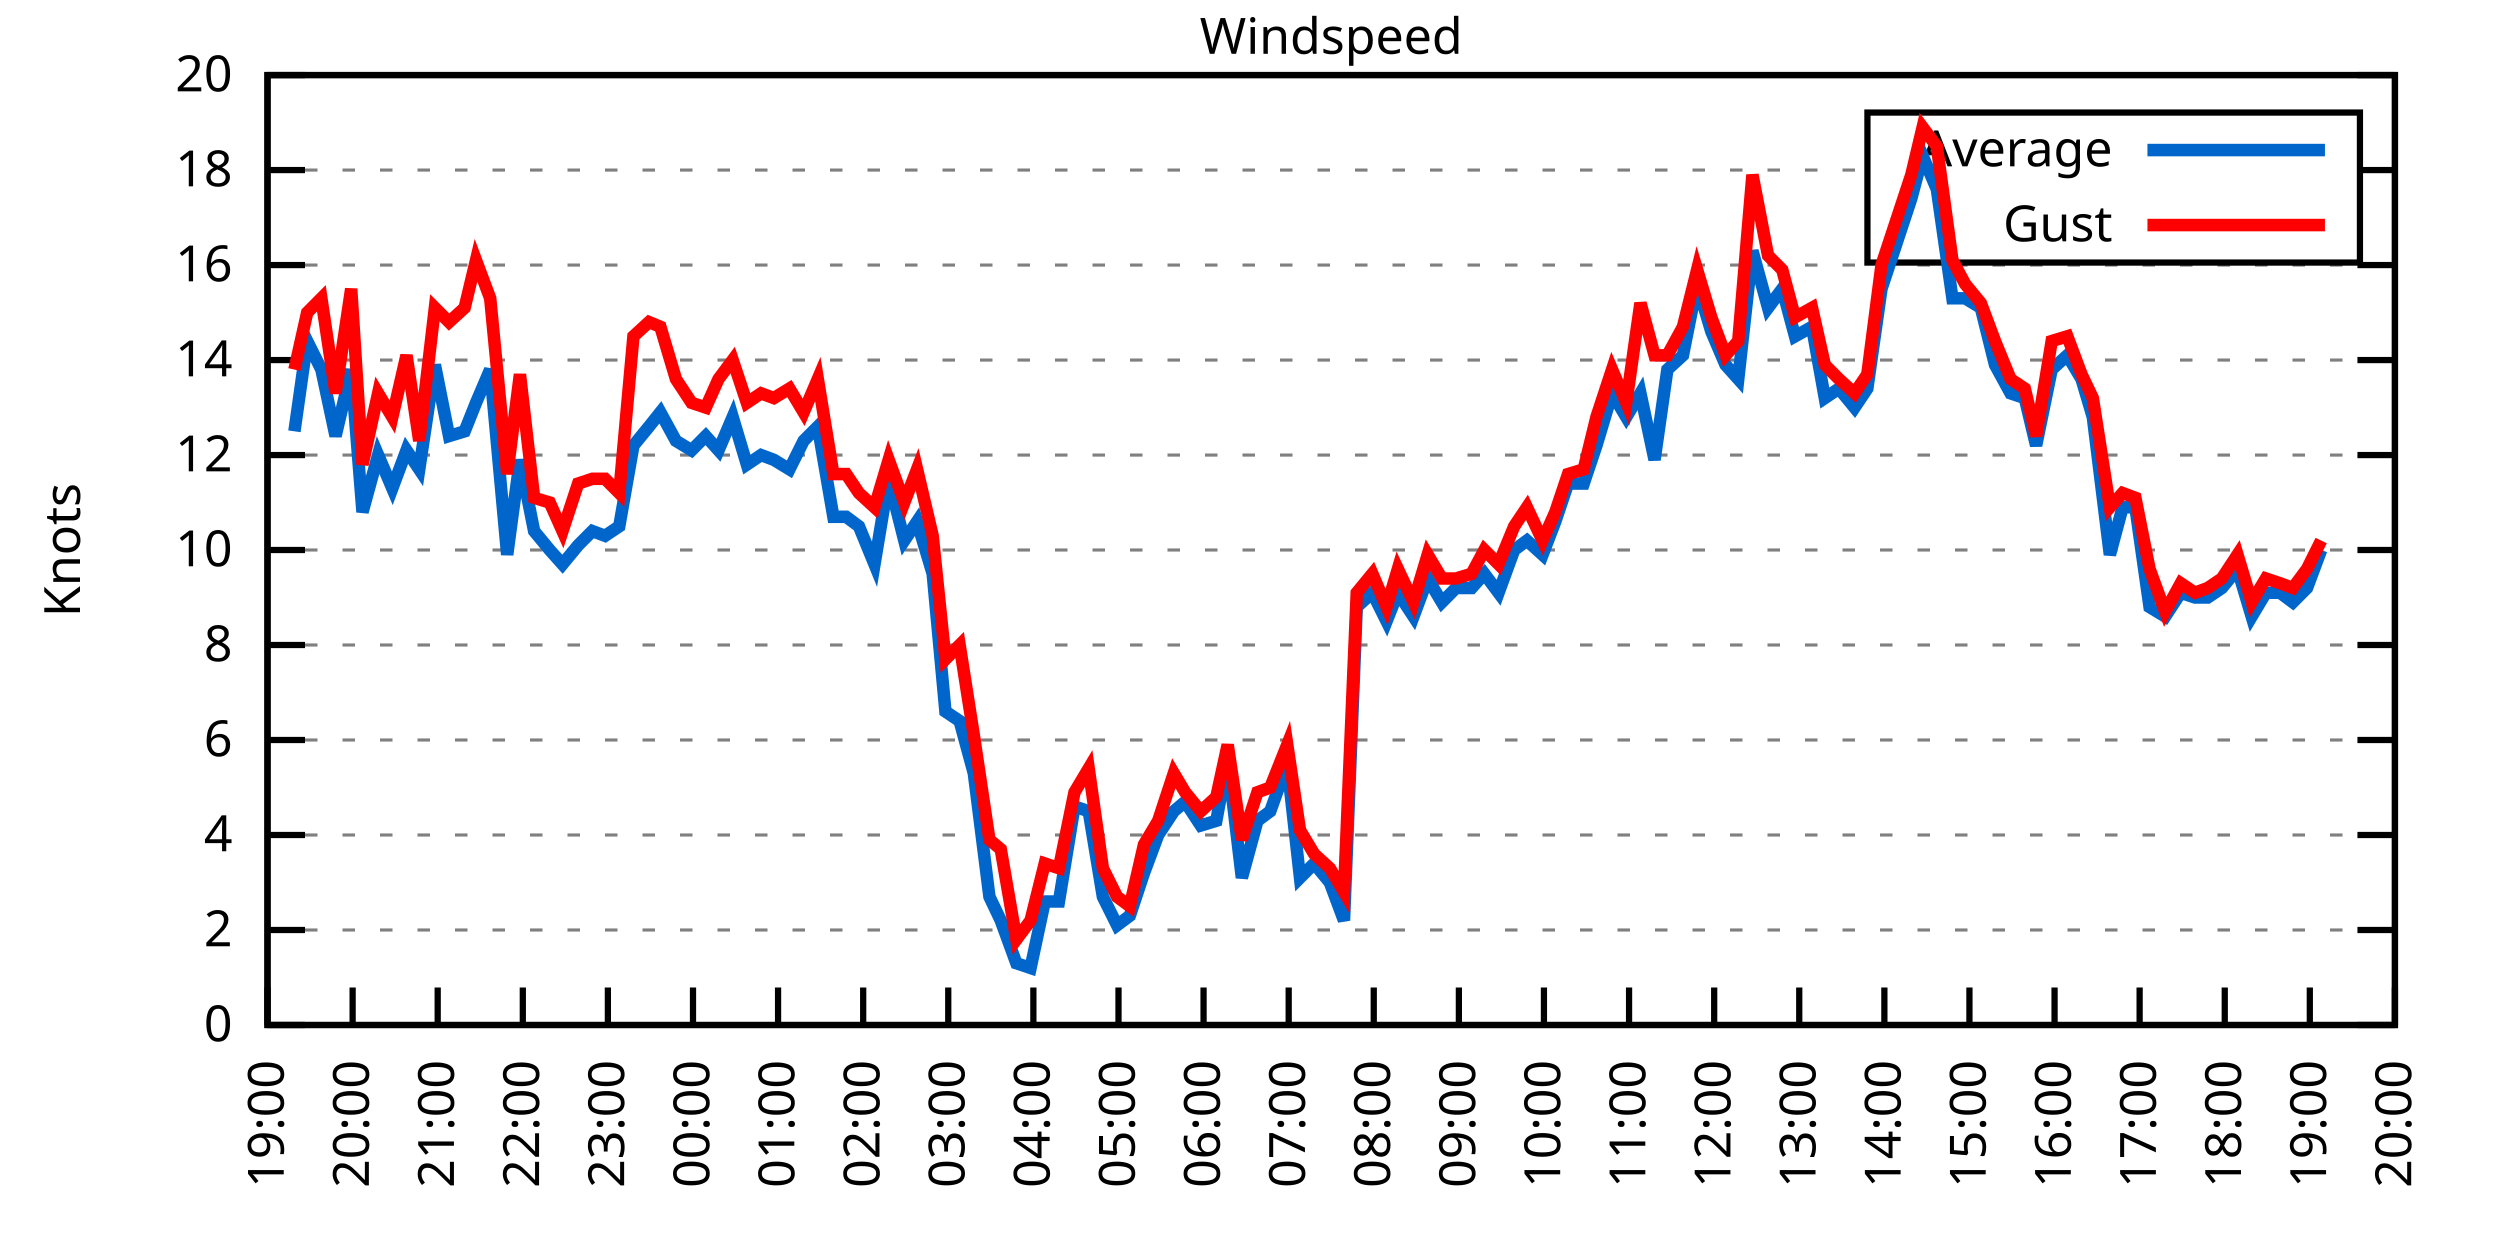
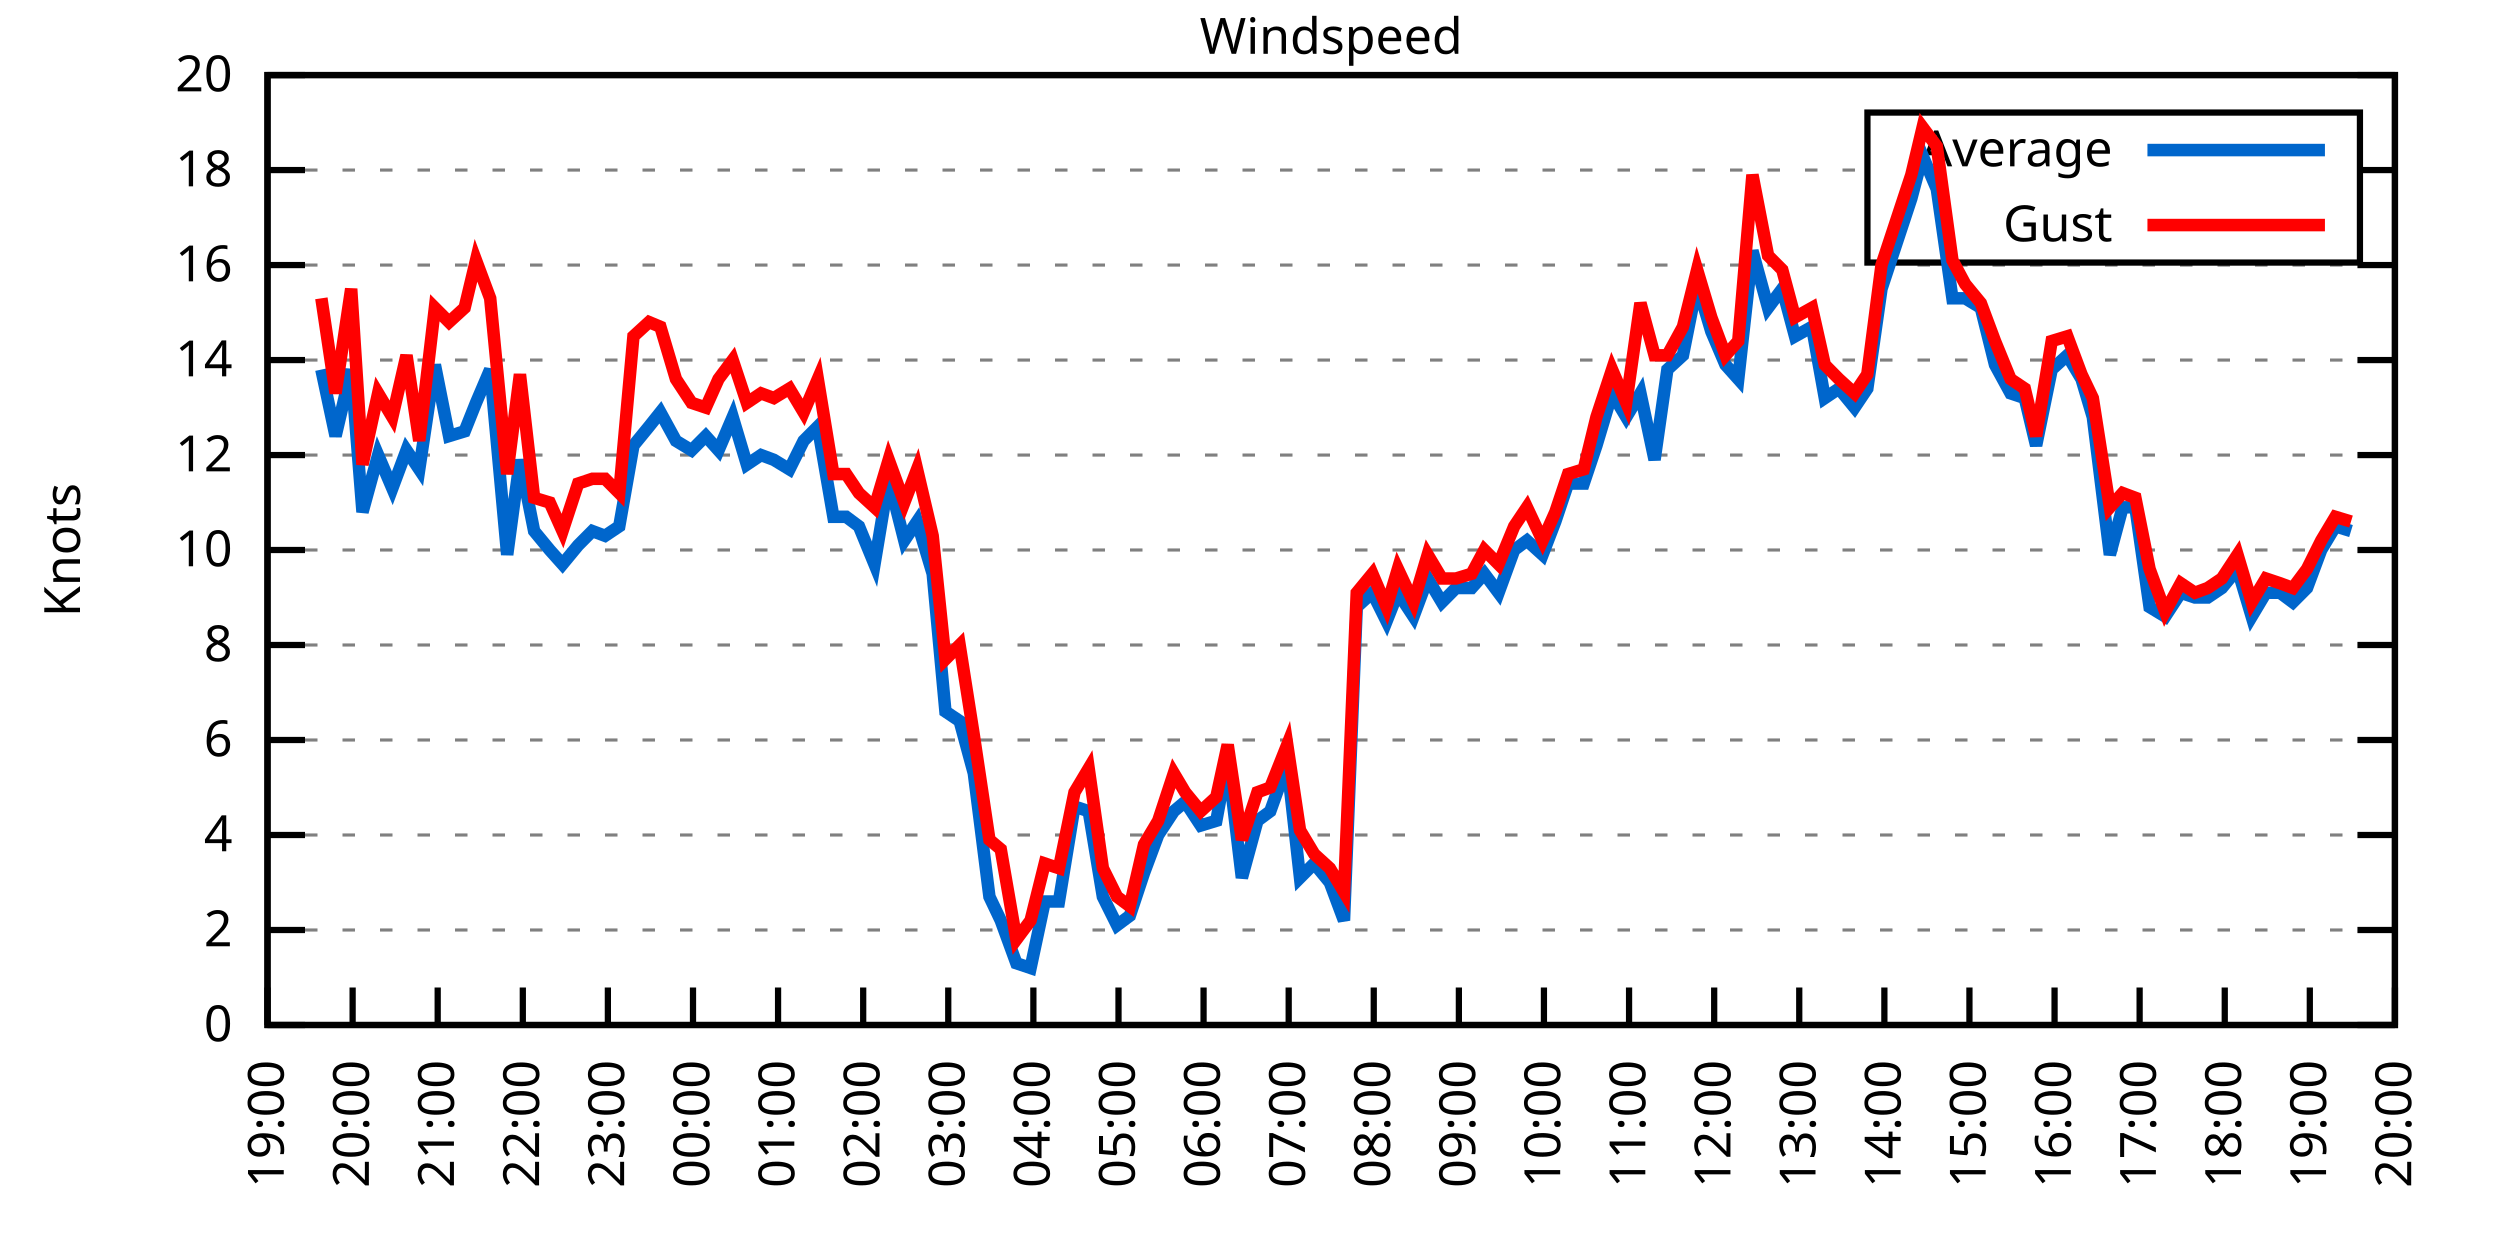
<svg xmlns="http://www.w3.org/2000/svg" xmlns:xlink="http://www.w3.org/1999/xlink" width="400" height="200" viewBox="0 0 400 200">
  <g id="gnuplot_canvas">
    <rect x="0" y="0" width="400" height="200" fill="none" />
    <defs>
      <circle id="gpDot" r="0.5" stroke-width="0.5" stroke="currentColor" />
      <path id="gpPt0" stroke-width="0.333" stroke="currentColor" d="M-1,0 h2 M0,-1 v2" />
      <path id="gpPt1" stroke-width="0.333" stroke="currentColor" d="M-1,-1 L1,1 M1,-1 L-1,1" />
      <path id="gpPt2" stroke-width="0.333" stroke="currentColor" d="M-1,0 L1,0 M0,-1 L0,1 M-1,-1 L1,1 M-1,1 L1,-1" />
      <rect id="gpPt3" stroke-width="0.333" stroke="currentColor" x="-1" y="-1" width="2" height="2" />
      <rect id="gpPt4" stroke-width="0.333" stroke="currentColor" fill="currentColor" x="-1" y="-1" width="2" height="2" />
      <circle id="gpPt5" stroke-width="0.333" stroke="currentColor" cx="0" cy="0" r="1" />
      <use xlink:href="#gpPt5" id="gpPt6" fill="currentColor" stroke="none" />
      <path id="gpPt7" stroke-width="0.333" stroke="currentColor" d="M0,-1.33 L-1.33,0.67 L1.33,0.67 z" />
      <use xlink:href="#gpPt7" id="gpPt8" fill="currentColor" stroke="none" />
      <use xlink:href="#gpPt7" id="gpPt9" stroke="currentColor" transform="rotate(180)" />
      <use xlink:href="#gpPt9" id="gpPt10" fill="currentColor" stroke="none" />
      <use xlink:href="#gpPt3" id="gpPt11" stroke="currentColor" transform="rotate(45)" />
      <use xlink:href="#gpPt11" id="gpPt12" fill="currentColor" stroke="none" />
      <path id="gpPt13" stroke-width="0.333" stroke="currentColor" d="M0,1.330 L1.265,0.411 L0.782,-1.067 L-0.782,-1.076 L-1.265,0.411 z" />
      <use xlink:href="#gpPt13" id="gpPt14" fill="currentColor" stroke="none" />
      <filter id="textbox" filterUnits="objectBoundingBox" x="0" y="0" height="1" width="1">
        <feFlood flood-color="white" flood-opacity="1" result="bgnd" />
        <feComposite in="SourceGraphic" in2="bgnd" operator="atop" />
      </filter>
      <filter id="greybox" filterUnits="objectBoundingBox" x="0" y="0" height="1" width="1">
        <feFlood flood-color="lightgrey" flood-opacity="1" result="grey" />
        <feComposite in="SourceGraphic" in2="grey" operator="atop" />
      </filter>
    </defs>
    <g fill="none" color="white" stroke="currentColor" stroke-width="1.00" stroke-linecap="butt" stroke-linejoin="miter">
</g>
    <g fill="none" color="black" stroke="currentColor" stroke-width="1.00" stroke-linecap="butt" stroke-linejoin="miter">
      <g stroke="none" shape-rendering="crispEdges">
        <polygon fill="rgb(255, 255, 255)" points="42.80,164.00 383.18,164.00 383.18,12.02 42.80,12.02 " />
      </g>
    </g>
    <g fill="none" color="black" stroke="currentColor" stroke-width="1.00" stroke-linecap="butt" stroke-linejoin="miter">
</g>
    <g fill="none" color="black" stroke="black" stroke-width="0.50" stroke-linecap="butt" stroke-linejoin="miter">
</g>
    <g fill="none" color="gray" stroke="currentColor" stroke-width="0.50" stroke-linecap="butt" stroke-linejoin="miter">
      <path stroke="gray" stroke-dasharray="2,4" class="gridline" d="M42.80,164.00 L383.19,164.00  " />
    </g>
    <g fill="none" color="gray" stroke="gray" stroke-width="1.00" stroke-linecap="butt" stroke-linejoin="miter">
</g>
    <g fill="none" color="black" stroke="currentColor" stroke-width="1.00" stroke-linecap="butt" stroke-linejoin="miter">
      <path stroke="black" d="M42.80,164.00 L48.80,164.00 M383.19,164.00 L377.19,164.00  " />
      <g transform="translate(37.20,166.60)" stroke="none" fill="black" font-family="Sans" font-size="8.00" text-anchor="end">
        <text>
          <tspan font-family="Sans"> 0</tspan>
        </text>
      </g>
    </g>
    <g fill="none" color="black" stroke="currentColor" stroke-width="1.00" stroke-linecap="butt" stroke-linejoin="miter">
</g>
    <g fill="none" color="black" stroke="black" stroke-width="0.50" stroke-linecap="butt" stroke-linejoin="miter">
</g>
    <g fill="none" color="gray" stroke="currentColor" stroke-width="0.50" stroke-linecap="butt" stroke-linejoin="miter">
      <path stroke="gray" stroke-dasharray="2,4" class="gridline" d="M42.80,148.80 L383.19,148.80  " />
    </g>
    <g fill="none" color="gray" stroke="gray" stroke-width="1.00" stroke-linecap="butt" stroke-linejoin="miter">
</g>
    <g fill="none" color="black" stroke="currentColor" stroke-width="1.00" stroke-linecap="butt" stroke-linejoin="miter">
      <path stroke="black" d="M42.80,148.80 L48.80,148.80 M383.19,148.80 L377.19,148.80  " />
      <g transform="translate(37.20,151.40)" stroke="none" fill="black" font-family="Sans" font-size="8.00" text-anchor="end">
        <text>
          <tspan font-family="Sans"> 2</tspan>
        </text>
      </g>
    </g>
    <g fill="none" color="black" stroke="currentColor" stroke-width="1.00" stroke-linecap="butt" stroke-linejoin="miter">
</g>
    <g fill="none" color="black" stroke="black" stroke-width="0.50" stroke-linecap="butt" stroke-linejoin="miter">
</g>
    <g fill="none" color="gray" stroke="currentColor" stroke-width="0.50" stroke-linecap="butt" stroke-linejoin="miter">
      <path stroke="gray" stroke-dasharray="2,4" class="gridline" d="M42.80,133.60 L383.19,133.60  " />
    </g>
    <g fill="none" color="gray" stroke="gray" stroke-width="1.00" stroke-linecap="butt" stroke-linejoin="miter">
</g>
    <g fill="none" color="black" stroke="currentColor" stroke-width="1.00" stroke-linecap="butt" stroke-linejoin="miter">
      <path stroke="black" d="M42.80,133.60 L48.80,133.60 M383.19,133.60 L377.19,133.60  " />
      <g transform="translate(37.20,136.20)" stroke="none" fill="black" font-family="Sans" font-size="8.00" text-anchor="end">
        <text>
          <tspan font-family="Sans"> 4</tspan>
        </text>
      </g>
    </g>
    <g fill="none" color="black" stroke="currentColor" stroke-width="1.00" stroke-linecap="butt" stroke-linejoin="miter">
</g>
    <g fill="none" color="black" stroke="black" stroke-width="0.50" stroke-linecap="butt" stroke-linejoin="miter">
</g>
    <g fill="none" color="gray" stroke="currentColor" stroke-width="0.50" stroke-linecap="butt" stroke-linejoin="miter">
      <path stroke="gray" stroke-dasharray="2,4" class="gridline" d="M42.80,118.40 L383.19,118.40  " />
    </g>
    <g fill="none" color="gray" stroke="gray" stroke-width="1.00" stroke-linecap="butt" stroke-linejoin="miter">
</g>
    <g fill="none" color="black" stroke="currentColor" stroke-width="1.00" stroke-linecap="butt" stroke-linejoin="miter">
      <path stroke="black" d="M42.80,118.40 L48.80,118.40 M383.19,118.40 L377.19,118.40  " />
      <g transform="translate(37.20,121.00)" stroke="none" fill="black" font-family="Sans" font-size="8.00" text-anchor="end">
        <text>
          <tspan font-family="Sans"> 6</tspan>
        </text>
      </g>
    </g>
    <g fill="none" color="black" stroke="currentColor" stroke-width="1.00" stroke-linecap="butt" stroke-linejoin="miter">
</g>
    <g fill="none" color="black" stroke="black" stroke-width="0.50" stroke-linecap="butt" stroke-linejoin="miter">
</g>
    <g fill="none" color="gray" stroke="currentColor" stroke-width="0.50" stroke-linecap="butt" stroke-linejoin="miter">
      <path stroke="gray" stroke-dasharray="2,4" class="gridline" d="M42.80,103.20 L383.19,103.20  " />
    </g>
    <g fill="none" color="gray" stroke="gray" stroke-width="1.00" stroke-linecap="butt" stroke-linejoin="miter">
</g>
    <g fill="none" color="black" stroke="currentColor" stroke-width="1.00" stroke-linecap="butt" stroke-linejoin="miter">
      <path stroke="black" d="M42.80,103.20 L48.80,103.20 M383.19,103.20 L377.19,103.20  " />
      <g transform="translate(37.20,105.80)" stroke="none" fill="black" font-family="Sans" font-size="8.00" text-anchor="end">
        <text>
          <tspan font-family="Sans"> 8</tspan>
        </text>
      </g>
    </g>
    <g fill="none" color="black" stroke="currentColor" stroke-width="1.00" stroke-linecap="butt" stroke-linejoin="miter">
</g>
    <g fill="none" color="black" stroke="black" stroke-width="0.50" stroke-linecap="butt" stroke-linejoin="miter">
</g>
    <g fill="none" color="gray" stroke="currentColor" stroke-width="0.50" stroke-linecap="butt" stroke-linejoin="miter">
      <path stroke="gray" stroke-dasharray="2,4" class="gridline" d="M42.80,88.00 L383.19,88.00  " />
    </g>
    <g fill="none" color="gray" stroke="gray" stroke-width="1.00" stroke-linecap="butt" stroke-linejoin="miter">
</g>
    <g fill="none" color="black" stroke="currentColor" stroke-width="1.00" stroke-linecap="butt" stroke-linejoin="miter">
      <path stroke="black" d="M42.80,88.00 L48.80,88.00 M383.19,88.00 L377.19,88.00  " />
      <g transform="translate(37.20,90.60)" stroke="none" fill="black" font-family="Sans" font-size="8.00" text-anchor="end">
        <text>
          <tspan font-family="Sans"> 10</tspan>
        </text>
      </g>
    </g>
    <g fill="none" color="black" stroke="currentColor" stroke-width="1.00" stroke-linecap="butt" stroke-linejoin="miter">
</g>
    <g fill="none" color="black" stroke="black" stroke-width="0.50" stroke-linecap="butt" stroke-linejoin="miter">
</g>
    <g fill="none" color="gray" stroke="currentColor" stroke-width="0.50" stroke-linecap="butt" stroke-linejoin="miter">
      <path stroke="gray" stroke-dasharray="2,4" class="gridline" d="M42.80,72.81 L383.19,72.81  " />
    </g>
    <g fill="none" color="gray" stroke="gray" stroke-width="1.00" stroke-linecap="butt" stroke-linejoin="miter">
</g>
    <g fill="none" color="black" stroke="currentColor" stroke-width="1.00" stroke-linecap="butt" stroke-linejoin="miter">
      <path stroke="black" d="M42.80,72.81 L48.80,72.81 M383.19,72.81 L377.19,72.81  " />
      <g transform="translate(37.20,75.41)" stroke="none" fill="black" font-family="Sans" font-size="8.00" text-anchor="end">
        <text>
          <tspan font-family="Sans"> 12</tspan>
        </text>
      </g>
    </g>
    <g fill="none" color="black" stroke="currentColor" stroke-width="1.00" stroke-linecap="butt" stroke-linejoin="miter">
</g>
    <g fill="none" color="black" stroke="black" stroke-width="0.50" stroke-linecap="butt" stroke-linejoin="miter">
</g>
    <g fill="none" color="gray" stroke="currentColor" stroke-width="0.50" stroke-linecap="butt" stroke-linejoin="miter">
      <path stroke="gray" stroke-dasharray="2,4" class="gridline" d="M42.80,57.61 L383.19,57.61  " />
    </g>
    <g fill="none" color="gray" stroke="gray" stroke-width="1.00" stroke-linecap="butt" stroke-linejoin="miter">
</g>
    <g fill="none" color="black" stroke="currentColor" stroke-width="1.00" stroke-linecap="butt" stroke-linejoin="miter">
      <path stroke="black" d="M42.80,57.61 L48.80,57.61 M383.19,57.61 L377.19,57.61  " />
      <g transform="translate(37.20,60.21)" stroke="none" fill="black" font-family="Sans" font-size="8.00" text-anchor="end">
        <text>
          <tspan font-family="Sans"> 14</tspan>
        </text>
      </g>
    </g>
    <g fill="none" color="black" stroke="currentColor" stroke-width="1.00" stroke-linecap="butt" stroke-linejoin="miter">
</g>
    <g fill="none" color="black" stroke="black" stroke-width="0.50" stroke-linecap="butt" stroke-linejoin="miter">
</g>
    <g fill="none" color="gray" stroke="currentColor" stroke-width="0.50" stroke-linecap="butt" stroke-linejoin="miter">
      <path stroke="gray" stroke-dasharray="2,4" class="gridline" d="M42.80,42.41 L383.19,42.41  " />
    </g>
    <g fill="none" color="gray" stroke="gray" stroke-width="1.00" stroke-linecap="butt" stroke-linejoin="miter">
</g>
    <g fill="none" color="black" stroke="currentColor" stroke-width="1.00" stroke-linecap="butt" stroke-linejoin="miter">
      <path stroke="black" d="M42.80,42.41 L48.80,42.41 M383.19,42.41 L377.19,42.41  " />
      <g transform="translate(37.20,45.01)" stroke="none" fill="black" font-family="Sans" font-size="8.00" text-anchor="end">
        <text>
          <tspan font-family="Sans"> 16</tspan>
        </text>
      </g>
    </g>
    <g fill="none" color="black" stroke="currentColor" stroke-width="1.00" stroke-linecap="butt" stroke-linejoin="miter">
</g>
    <g fill="none" color="black" stroke="black" stroke-width="0.50" stroke-linecap="butt" stroke-linejoin="miter">
</g>
    <g fill="none" color="gray" stroke="currentColor" stroke-width="0.50" stroke-linecap="butt" stroke-linejoin="miter">
      <path stroke="gray" stroke-dasharray="2,4" class="gridline" d="M42.80,27.21 L298.79,27.21 M377.59,27.21 L383.19,27.21  " />
    </g>
    <g fill="none" color="gray" stroke="gray" stroke-width="1.00" stroke-linecap="butt" stroke-linejoin="miter">
</g>
    <g fill="none" color="black" stroke="currentColor" stroke-width="1.00" stroke-linecap="butt" stroke-linejoin="miter">
      <path stroke="black" d="M42.80,27.21 L48.80,27.21 M383.19,27.21 L377.19,27.21  " />
      <g transform="translate(37.20,29.81)" stroke="none" fill="black" font-family="Sans" font-size="8.00" text-anchor="end">
        <text>
          <tspan font-family="Sans"> 18</tspan>
        </text>
      </g>
    </g>
    <g fill="none" color="black" stroke="currentColor" stroke-width="1.00" stroke-linecap="butt" stroke-linejoin="miter">
</g>
    <g fill="none" color="black" stroke="black" stroke-width="0.50" stroke-linecap="butt" stroke-linejoin="miter">
</g>
    <g fill="none" color="gray" stroke="currentColor" stroke-width="0.50" stroke-linecap="butt" stroke-linejoin="miter">
      <path stroke="gray" stroke-dasharray="2,4" class="gridline" d="M42.80,12.01 L383.19,12.01  " />
    </g>
    <g fill="none" color="gray" stroke="gray" stroke-width="1.00" stroke-linecap="butt" stroke-linejoin="miter">
</g>
    <g fill="none" color="black" stroke="currentColor" stroke-width="1.00" stroke-linecap="butt" stroke-linejoin="miter">
      <path stroke="black" d="M42.80,12.01 L48.80,12.01 M383.19,12.01 L377.19,12.01  " />
      <g transform="translate(37.20,14.61)" stroke="none" fill="black" font-family="Sans" font-size="8.00" text-anchor="end">
        <text>
          <tspan font-family="Sans"> 20</tspan>
        </text>
      </g>
    </g>
    <g fill="none" color="black" stroke="currentColor" stroke-width="1.00" stroke-linecap="butt" stroke-linejoin="miter">
      <path stroke="black" d="M42.80,164.00 L42.80,158.00  " />
      <g transform="translate(45.40,169.60) rotate(270.00)" stroke="none" fill="black" font-family="Sans" font-size="8.00" text-anchor="end">
        <text>
          <tspan font-family="Sans">19:00</tspan>
        </text>
      </g>
    </g>
    <g fill="none" color="black" stroke="currentColor" stroke-width="1.00" stroke-linecap="butt" stroke-linejoin="miter">
      <path stroke="black" d="M56.42,164.00 L56.42,158.00  " />
      <g transform="translate(59.02,169.60) rotate(270.00)" stroke="none" fill="black" font-family="Sans" font-size="8.00" text-anchor="end">
        <text>
          <tspan font-family="Sans">20:00</tspan>
        </text>
      </g>
    </g>
    <g fill="none" color="black" stroke="currentColor" stroke-width="1.00" stroke-linecap="butt" stroke-linejoin="miter">
      <path stroke="black" d="M70.03,164.00 L70.03,158.00  " />
      <g transform="translate(72.63,169.60) rotate(270.00)" stroke="none" fill="black" font-family="Sans" font-size="8.00" text-anchor="end">
        <text>
          <tspan font-family="Sans">21:00</tspan>
        </text>
      </g>
    </g>
    <g fill="none" color="black" stroke="currentColor" stroke-width="1.00" stroke-linecap="butt" stroke-linejoin="miter">
      <path stroke="black" d="M83.65,164.00 L83.65,158.00  " />
      <g transform="translate(86.25,169.60) rotate(270.00)" stroke="none" fill="black" font-family="Sans" font-size="8.00" text-anchor="end">
        <text>
          <tspan font-family="Sans">22:00</tspan>
        </text>
      </g>
    </g>
    <g fill="none" color="black" stroke="currentColor" stroke-width="1.00" stroke-linecap="butt" stroke-linejoin="miter">
      <path stroke="black" d="M97.26,164.00 L97.26,158.00  " />
      <g transform="translate(99.86,169.60) rotate(270.00)" stroke="none" fill="black" font-family="Sans" font-size="8.00" text-anchor="end">
        <text>
          <tspan font-family="Sans">23:00</tspan>
        </text>
      </g>
    </g>
    <g fill="none" color="black" stroke="currentColor" stroke-width="1.00" stroke-linecap="butt" stroke-linejoin="miter">
      <path stroke="black" d="M110.88,164.00 L110.88,158.00  " />
      <g transform="translate(113.48,169.60) rotate(270.00)" stroke="none" fill="black" font-family="Sans" font-size="8.00" text-anchor="end">
        <text>
          <tspan font-family="Sans">00:00</tspan>
        </text>
      </g>
    </g>
    <g fill="none" color="black" stroke="currentColor" stroke-width="1.00" stroke-linecap="butt" stroke-linejoin="miter">
      <path stroke="black" d="M124.49,164.00 L124.49,158.00  " />
      <g transform="translate(127.09,169.60) rotate(270.00)" stroke="none" fill="black" font-family="Sans" font-size="8.00" text-anchor="end">
        <text>
          <tspan font-family="Sans">01:00</tspan>
        </text>
      </g>
    </g>
    <g fill="none" color="black" stroke="currentColor" stroke-width="1.00" stroke-linecap="butt" stroke-linejoin="miter">
      <path stroke="black" d="M138.11,164.00 L138.11,158.00  " />
      <g transform="translate(140.71,169.60) rotate(270.00)" stroke="none" fill="black" font-family="Sans" font-size="8.00" text-anchor="end">
        <text>
          <tspan font-family="Sans">02:00</tspan>
        </text>
      </g>
    </g>
    <g fill="none" color="black" stroke="currentColor" stroke-width="1.00" stroke-linecap="butt" stroke-linejoin="miter">
      <path stroke="black" d="M151.72,164.00 L151.72,158.00  " />
      <g transform="translate(154.32,169.60) rotate(270.00)" stroke="none" fill="black" font-family="Sans" font-size="8.00" text-anchor="end">
        <text>
          <tspan font-family="Sans">03:00</tspan>
        </text>
      </g>
    </g>
    <g fill="none" color="black" stroke="currentColor" stroke-width="1.00" stroke-linecap="butt" stroke-linejoin="miter">
      <path stroke="black" d="M165.34,164.00 L165.34,158.00  " />
      <g transform="translate(167.94,169.60) rotate(270.00)" stroke="none" fill="black" font-family="Sans" font-size="8.00" text-anchor="end">
        <text>
          <tspan font-family="Sans">04:00</tspan>
        </text>
      </g>
    </g>
    <g fill="none" color="black" stroke="currentColor" stroke-width="1.00" stroke-linecap="butt" stroke-linejoin="miter">
      <path stroke="black" d="M178.96,164.00 L178.96,158.00  " />
      <g transform="translate(181.56,169.60) rotate(270.00)" stroke="none" fill="black" font-family="Sans" font-size="8.00" text-anchor="end">
        <text>
          <tspan font-family="Sans">05:00</tspan>
        </text>
      </g>
    </g>
    <g fill="none" color="black" stroke="currentColor" stroke-width="1.00" stroke-linecap="butt" stroke-linejoin="miter">
      <path stroke="black" d="M192.57,164.00 L192.57,158.00  " />
      <g transform="translate(195.17,169.60) rotate(270.00)" stroke="none" fill="black" font-family="Sans" font-size="8.00" text-anchor="end">
        <text>
          <tspan font-family="Sans">06:00</tspan>
        </text>
      </g>
    </g>
    <g fill="none" color="black" stroke="currentColor" stroke-width="1.00" stroke-linecap="butt" stroke-linejoin="miter">
      <path stroke="black" d="M206.19,164.00 L206.19,158.00  " />
      <g transform="translate(208.79,169.60) rotate(270.00)" stroke="none" fill="black" font-family="Sans" font-size="8.00" text-anchor="end">
        <text>
          <tspan font-family="Sans">07:00</tspan>
        </text>
      </g>
    </g>
    <g fill="none" color="black" stroke="currentColor" stroke-width="1.00" stroke-linecap="butt" stroke-linejoin="miter">
      <path stroke="black" d="M219.80,164.00 L219.80,158.00  " />
      <g transform="translate(222.40,169.60) rotate(270.00)" stroke="none" fill="black" font-family="Sans" font-size="8.00" text-anchor="end">
        <text>
          <tspan font-family="Sans">08:00</tspan>
        </text>
      </g>
    </g>
    <g fill="none" color="black" stroke="currentColor" stroke-width="1.00" stroke-linecap="butt" stroke-linejoin="miter">
      <path stroke="black" d="M233.42,164.00 L233.42,158.00  " />
      <g transform="translate(236.02,169.60) rotate(270.00)" stroke="none" fill="black" font-family="Sans" font-size="8.00" text-anchor="end">
        <text>
          <tspan font-family="Sans">09:00</tspan>
        </text>
      </g>
    </g>
    <g fill="none" color="black" stroke="currentColor" stroke-width="1.00" stroke-linecap="butt" stroke-linejoin="miter">
      <path stroke="black" d="M247.03,164.00 L247.03,158.00  " />
      <g transform="translate(249.63,169.60) rotate(270.00)" stroke="none" fill="black" font-family="Sans" font-size="8.00" text-anchor="end">
        <text>
          <tspan font-family="Sans">10:00</tspan>
        </text>
      </g>
    </g>
    <g fill="none" color="black" stroke="currentColor" stroke-width="1.00" stroke-linecap="butt" stroke-linejoin="miter">
      <path stroke="black" d="M260.65,164.00 L260.65,158.00  " />
      <g transform="translate(263.25,169.60) rotate(270.00)" stroke="none" fill="black" font-family="Sans" font-size="8.00" text-anchor="end">
        <text>
          <tspan font-family="Sans">11:00</tspan>
        </text>
      </g>
    </g>
    <g fill="none" color="black" stroke="currentColor" stroke-width="1.00" stroke-linecap="butt" stroke-linejoin="miter">
      <path stroke="black" d="M274.27,164.00 L274.27,158.00  " />
      <g transform="translate(276.87,169.60) rotate(270.00)" stroke="none" fill="black" font-family="Sans" font-size="8.00" text-anchor="end">
        <text>
          <tspan font-family="Sans">12:00</tspan>
        </text>
      </g>
    </g>
    <g fill="none" color="black" stroke="currentColor" stroke-width="1.00" stroke-linecap="butt" stroke-linejoin="miter">
      <path stroke="black" d="M287.88,164.00 L287.88,158.00  " />
      <g transform="translate(290.48,169.60) rotate(270.00)" stroke="none" fill="black" font-family="Sans" font-size="8.00" text-anchor="end">
        <text>
          <tspan font-family="Sans">13:00</tspan>
        </text>
      </g>
    </g>
    <g fill="none" color="black" stroke="currentColor" stroke-width="1.00" stroke-linecap="butt" stroke-linejoin="miter">
      <path stroke="black" d="M301.50,164.00 L301.50,158.00  " />
      <g transform="translate(304.10,169.60) rotate(270.00)" stroke="none" fill="black" font-family="Sans" font-size="8.00" text-anchor="end">
        <text>
          <tspan font-family="Sans">14:00</tspan>
        </text>
      </g>
    </g>
    <g fill="none" color="black" stroke="currentColor" stroke-width="1.00" stroke-linecap="butt" stroke-linejoin="miter">
      <path stroke="black" d="M315.11,164.00 L315.11,158.00  " />
      <g transform="translate(317.71,169.60) rotate(270.00)" stroke="none" fill="black" font-family="Sans" font-size="8.00" text-anchor="end">
        <text>
          <tspan font-family="Sans">15:00</tspan>
        </text>
      </g>
    </g>
    <g fill="none" color="black" stroke="currentColor" stroke-width="1.00" stroke-linecap="butt" stroke-linejoin="miter">
      <path stroke="black" d="M328.73,164.00 L328.73,158.00  " />
      <g transform="translate(331.33,169.60) rotate(270.00)" stroke="none" fill="black" font-family="Sans" font-size="8.00" text-anchor="end">
        <text>
          <tspan font-family="Sans">16:00</tspan>
        </text>
      </g>
    </g>
    <g fill="none" color="black" stroke="currentColor" stroke-width="1.00" stroke-linecap="butt" stroke-linejoin="miter">
      <path stroke="black" d="M342.34,164.00 L342.34,158.00  " />
      <g transform="translate(344.94,169.60) rotate(270.00)" stroke="none" fill="black" font-family="Sans" font-size="8.00" text-anchor="end">
        <text>
          <tspan font-family="Sans">17:00</tspan>
        </text>
      </g>
    </g>
    <g fill="none" color="black" stroke="currentColor" stroke-width="1.00" stroke-linecap="butt" stroke-linejoin="miter">
      <path stroke="black" d="M355.96,164.00 L355.96,158.00  " />
      <g transform="translate(358.56,169.60) rotate(270.00)" stroke="none" fill="black" font-family="Sans" font-size="8.00" text-anchor="end">
        <text>
          <tspan font-family="Sans">18:00</tspan>
        </text>
      </g>
    </g>
    <g fill="none" color="black" stroke="currentColor" stroke-width="1.00" stroke-linecap="butt" stroke-linejoin="miter">
      <path stroke="black" d="M369.57,164.00 L369.57,158.00  " />
      <g transform="translate(372.17,169.60) rotate(270.00)" stroke="none" fill="black" font-family="Sans" font-size="8.00" text-anchor="end">
        <text>
          <tspan font-family="Sans">19:00</tspan>
        </text>
      </g>
    </g>
    <g fill="none" color="black" stroke="currentColor" stroke-width="1.00" stroke-linecap="butt" stroke-linejoin="miter">
      <path stroke="black" d="M383.19,164.00 L383.19,158.00  " />
      <g transform="translate(385.79,169.60) rotate(270.00)" stroke="none" fill="black" font-family="Sans" font-size="8.00" text-anchor="end">
        <text>
          <tspan font-family="Sans">20:00</tspan>
        </text>
      </g>
    </g>
    <g fill="none" color="black" stroke="currentColor" stroke-width="1.00" stroke-linecap="butt" stroke-linejoin="miter">
</g>
    <g fill="none" color="black" stroke="currentColor" stroke-width="1.00" stroke-linecap="butt" stroke-linejoin="miter">
      <path stroke="black" d="M42.80,12.01 L42.80,164.00 L383.19,164.00 L383.19,12.01 L42.80,12.01 Z  " />
    </g>
    <g fill="none" color="black" stroke="currentColor" stroke-width="1.00" stroke-linecap="butt" stroke-linejoin="miter">
</g>
    <g fill="none" color="black" stroke="currentColor" stroke-width="1.00" stroke-linecap="butt" stroke-linejoin="miter">
      <path stroke="black" d="M298.79,42.01 L298.79,18.01 L377.59,18.01 L377.59,42.01 L298.79,42.01 Z  " />
    </g>
    <g id="Windspeed_plot_1">
      <g fill="none" color="white" stroke="black" stroke-width="2.00" stroke-linecap="butt" stroke-linejoin="miter">
</g>
      <g fill="none" color="black" stroke="currentColor" stroke-width="2.00" stroke-linecap="butt" stroke-linejoin="miter">
        <g transform="translate(337.99,26.61)" stroke="none" fill="black" font-family="Sans" font-size="8.00" text-anchor="end">
          <text>
            <tspan font-family="Sans">Average</tspan>
          </text>
        </g>
      </g>
      <g fill="none" color="black" stroke="currentColor" stroke-width="2.00" stroke-linecap="butt" stroke-linejoin="miter">
-         <path stroke="rgb(  0, 102, 204)" d="M343.59,24.01 L371.99,24.01 M47.11,69.01 L49.15,54.57 L51.42,59.13 L53.69,69.77 L56.19,59.13 L58.00,81.93   L60.50,72.81 L62.77,78.13 L65.04,72.05 L67.08,75.09 L69.58,58.37 L71.85,69.77 L74.34,69.01 L76.16,64.45   L78.43,59.13 L81.15,88.76 L83.19,73.57 L85.46,84.97 L87.96,88.00 L90.00,90.28 L92.50,87.25 L94.77,84.97   L96.81,85.73 L99.08,84.21 L101.35,71.29 L103.84,68.25 L105.66,65.97 L108.15,70.53 L110.65,72.05 L112.92,69.77   L114.96,72.05 L117.23,66.73 L119.50,74.33 L121.77,72.81 L123.81,73.57 L126.31,75.09 L128.58,70.53 L130.85,68.25   L133.34,82.69 L135.39,82.69 L137.43,84.21 L139.92,90.28 L142.19,76.61 L144.69,86.49 L146.73,83.45 L149.23,91.80   L151.27,113.84 L153.54,115.36 L155.81,123.72 L158.31,143.48 L160.12,147.28 L162.62,154.12 L164.89,154.88 L167.16,144.24   L169.43,144.24 L171.92,129.04 L174.19,129.80 L176.46,143.48 L178.73,148.04 L180.77,146.52 L183.04,139.68 L185.31,133.60   L187.81,129.80 L189.62,128.28 L192.12,132.08 L194.61,131.32 L196.43,121.44 L198.70,140.44 L201.19,131.32 L203.24,129.80   L205.96,122.20 L208.00,140.44 L210.27,138.16 L212.77,141.20 L215.04,147.28 L217.08,97.12 L219.58,94.84 L221.85,99.40   L223.66,94.84 L226.16,98.64 L228.43,92.56 L230.70,96.36 L232.96,94.08 L235.46,94.08 L237.50,91.80 L239.77,94.84   L242.27,88.00 L244.31,86.49 L246.81,88.76 L248.85,83.45 L250.89,77.37 L253.39,77.37 L255.43,71.29 L257.93,62.93   L260.20,66.73 L262.47,62.93 L264.73,73.57 L266.78,59.13 L269.27,56.85 L271.54,45.45 L273.81,53.05 L276.08,58.37   L278.12,60.65 L280.39,40.13 L282.89,49.25 L285.16,46.21 L287.20,53.81 L289.92,52.29 L291.97,63.69 L294.23,62.17   L296.73,65.21 L298.77,62.17 L301.04,46.21 L305.81,31.77 L307.62,24.93 L309.89,30.25 L312.39,47.73 L314.43,47.73   L316.93,49.25 L319.20,58.37 L321.69,62.93 L323.96,63.69 L325.78,71.29 L328.27,59.13 L330.77,56.85 L333.04,60.65   L334.85,66.73 L337.58,88.76 L339.62,81.17 L341.66,81.17 L343.93,97.12 L346.43,98.64 L348.92,94.84 L351.19,95.60   L353.24,95.60 L355.50,94.08 L358.00,91.04 L360.27,98.64 L362.54,94.84 L364.81,94.84 L366.85,96.36 L369.12,94.08   L371.39,88.00  " />
+         <path stroke="rgb(  0, 102, 204)" d="M343.59,24.01 L371.99,24.01 M51.42,59.13 L53.69,69.77 L56.19,59.13 L58.00,81.93 L60.50,72.81 L62.77,78.13   L65.04,72.05 L67.08,75.09 L69.58,58.37 L71.85,69.77 L74.34,69.01 L76.16,64.45 L78.43,59.13 L81.15,88.76   L83.19,73.57 L85.46,84.97 L87.96,88.00 L90.00,90.28 L92.50,87.25 L94.77,84.97 L96.81,85.73 L99.08,84.21   L101.35,71.29 L103.84,68.25 L105.66,65.97 L108.15,70.53 L110.65,72.05 L112.92,69.77 L114.96,72.05 L117.23,66.73   L119.50,74.33 L121.77,72.81 L123.81,73.57 L126.31,75.09 L128.58,70.53 L130.85,68.25 L133.34,82.69 L135.39,82.69   L137.43,84.21 L139.92,90.28 L142.19,76.61 L144.69,86.49 L146.73,83.45 L149.23,91.80 L151.27,113.84 L153.54,115.36   L155.81,123.72 L158.31,143.48 L160.12,147.28 L162.62,154.12 L164.89,154.88 L167.16,144.24 L169.43,144.24 L171.92,129.04   L174.19,129.80 L176.46,143.48 L178.73,148.04 L180.77,146.52 L183.04,139.68 L185.31,133.60 L187.81,129.80 L189.62,128.28   L192.12,132.08 L194.61,131.32 L196.43,121.44 L198.70,140.44 L201.19,131.32 L203.24,129.80 L205.96,122.20 L208.00,140.44   L210.27,138.16 L212.77,141.20 L215.04,147.28 L217.08,97.12 L219.58,94.84 L221.85,99.40 L223.66,94.84 L226.16,98.64   L228.43,92.56 L230.70,96.36 L232.96,94.08 L235.46,94.08 L237.50,91.80 L239.77,94.84 L242.27,88.00 L244.31,86.49   L246.81,88.76 L248.85,83.45 L250.89,77.37 L253.39,77.37 L255.43,71.29 L257.93,62.93 L260.20,66.73 L262.47,62.93   L264.73,73.57 L266.78,59.13 L269.27,56.85 L271.54,45.45 L273.81,53.05 L276.08,58.37 L278.12,60.65 L280.39,40.13   L282.89,49.25 L285.16,46.21 L287.20,53.81 L289.92,52.29 L291.97,63.69 L294.23,62.17 L296.73,65.21 L298.77,62.17   L301.04,46.21 L305.81,31.77 L307.62,24.93 L309.89,30.25 L312.39,47.73 L314.43,47.73 L316.93,49.25 L319.20,58.37   L321.69,62.93 L323.96,63.69 L325.78,71.29 L328.27,59.13 L330.77,56.85 L333.04,60.65 L334.85,66.73 L337.58,88.76   L339.62,81.17 L341.66,81.17 L343.93,97.12 L346.43,98.64 L348.92,94.84 L351.19,95.60 L353.24,95.60 L355.50,94.08   L358.00,91.04 L360.27,98.64 L362.54,94.84 L364.81,94.84 L366.85,96.36 L369.12,94.08 L371.39,88.00 L373.66,84.21   L376.16,84.97  " />
      </g>
    </g>
    <g id="Windspeed_plot_2">
      <g fill="none" color="black" stroke="currentColor" stroke-width="2.00" stroke-linecap="butt" stroke-linejoin="miter">
        <g transform="translate(337.99,38.61)" stroke="none" fill="black" font-family="Sans" font-size="8.00" text-anchor="end">
          <text>
            <tspan font-family="Sans">Gust</tspan>
          </text>
        </g>
      </g>
      <g fill="none" color="black" stroke="currentColor" stroke-width="2.00" stroke-linecap="butt" stroke-linejoin="miter">
-         <path stroke="rgb(255,   0,   0)" d="M343.59,36.01 L371.99,36.01 M47.11,59.13 L49.15,50.01 L51.42,47.73 L53.69,62.93 L56.19,46.21 L58.00,74.33   L60.50,62.93 L62.77,66.73 L65.04,56.85 L67.08,70.53 L69.58,49.25 L71.85,51.53 L74.34,49.25 L76.16,41.65   L78.43,47.73 L81.15,75.85 L83.19,59.89 L85.46,79.65 L87.96,80.41 L90.00,84.97 L92.50,77.37 L94.77,76.61   L96.81,76.61 L99.08,78.89 L101.35,53.81 L103.84,51.53 L105.66,52.29 L108.15,60.65 L110.65,64.45 L112.92,65.21   L114.96,60.65 L117.23,57.61 L119.50,64.45 L121.77,62.93 L123.81,63.69 L126.31,62.17 L128.58,65.97 L130.85,60.65   L133.34,75.85 L135.39,75.85 L137.43,78.89 L139.92,81.17 L142.19,73.57 L144.69,80.41 L146.73,75.09 L149.23,85.73   L151.27,105.48 L153.54,103.20 L155.81,117.64 L158.31,134.36 L160.12,135.88 L162.62,150.32 L164.89,147.28 L167.16,138.16   L169.43,138.92 L171.92,126.76 L174.19,122.96 L176.46,138.92 L178.73,143.48 L180.77,145.00 L183.04,135.12 L185.31,131.32   L187.81,123.72 L189.62,126.76 L192.12,129.80 L194.61,127.52 L196.43,119.16 L198.70,134.36 L201.19,126.76 L203.24,126.00   L205.96,119.16 L208.00,132.84 L210.27,136.64 L212.77,138.92 L215.04,142.72 L217.08,94.84 L219.58,91.80 L221.85,97.12   L223.66,91.04 L226.16,96.36 L228.43,88.76 L230.70,92.56 L232.96,92.56 L235.46,91.80 L237.50,88.00 L239.77,90.28   L242.27,84.21 L244.31,81.17 L246.81,86.49 L248.85,81.93 L250.89,75.85 L253.39,75.09 L255.43,66.73 L257.93,59.13   L260.20,64.45 L262.47,48.49 L264.73,56.85 L266.78,56.85 L269.27,52.29 L271.54,43.17 L273.81,50.77 L276.08,56.85   L278.12,54.57 L280.39,27.97 L282.89,40.89 L285.16,43.17 L287.20,50.77 L289.92,49.25 L291.97,58.37 L294.23,60.65   L296.73,62.93 L298.77,59.89 L301.04,42.41 L305.81,27.97 L307.62,20.37 L309.89,23.41 L312.39,41.65 L314.43,45.45   L316.93,48.49 L319.20,54.57 L321.69,60.65 L323.96,62.17 L325.78,69.77 L328.27,54.57 L330.77,53.81 L333.04,59.89   L334.85,63.69 L337.58,81.17 L339.62,78.89 L341.66,79.65 L343.93,91.04 L346.43,97.88 L348.92,93.32 L351.19,94.84   L353.24,94.08 L355.50,92.56 L358.00,88.76 L360.27,96.36 L362.54,92.56 L364.81,93.32 L366.85,94.08 L369.12,91.04   L371.39,86.49  " />
+         <path stroke="rgb(255,   0,   0)" d="M343.59,36.01 L371.99,36.01 M51.42,47.73 L53.69,62.93 L56.19,46.21 L58.00,74.33 L60.50,62.93 L62.77,66.73   L65.04,56.85 L67.08,70.53 L69.58,49.25 L71.85,51.53 L74.34,49.25 L76.16,41.65 L78.43,47.73 L81.15,75.85   L83.19,59.89 L85.46,79.65 L87.96,80.41 L90.00,84.97 L92.50,77.37 L94.77,76.61 L96.81,76.61 L99.08,78.89   L101.35,53.81 L103.84,51.53 L105.66,52.29 L108.15,60.65 L110.65,64.45 L112.92,65.21 L114.96,60.65 L117.23,57.61   L119.50,64.45 L121.77,62.93 L123.81,63.69 L126.31,62.17 L128.58,65.97 L130.85,60.65 L133.34,75.85 L135.39,75.85   L137.43,78.89 L139.92,81.17 L142.19,73.57 L144.69,80.41 L146.73,75.09 L149.23,85.73 L151.27,105.48 L153.54,103.20   L155.81,117.64 L158.31,134.36 L160.12,135.88 L162.62,150.32 L164.89,147.28 L167.16,138.16 L169.43,138.92 L171.92,126.76   L174.19,122.96 L176.46,138.92 L178.73,143.48 L180.77,145.00 L183.04,135.12 L185.31,131.32 L187.81,123.72 L189.62,126.76   L192.12,129.80 L194.61,127.52 L196.43,119.16 L198.70,134.36 L201.19,126.76 L203.24,126.00 L205.96,119.16 L208.00,132.84   L210.27,136.64 L212.77,138.92 L215.04,142.72 L217.08,94.84 L219.58,91.80 L221.85,97.12 L223.66,91.04 L226.16,96.36   L228.43,88.76 L230.70,92.56 L232.96,92.56 L235.46,91.80 L237.50,88.00 L239.77,90.28 L242.27,84.21 L244.31,81.17   L246.81,86.49 L248.85,81.93 L250.89,75.85 L253.39,75.09 L255.43,66.73 L257.93,59.13 L260.20,64.45 L262.47,48.49   L264.73,56.85 L266.78,56.85 L269.27,52.29 L271.54,43.17 L273.81,50.77 L276.08,56.85 L278.12,54.57 L280.39,27.97   L282.89,40.89 L285.16,43.17 L287.20,50.77 L289.92,49.25 L291.97,58.37 L294.23,60.65 L296.73,62.93 L298.77,59.89   L301.04,42.41 L305.81,27.97 L307.62,20.37 L309.89,23.41 L312.39,41.65 L314.43,45.45 L316.93,48.49 L319.20,54.57   L321.69,60.65 L323.96,62.17 L325.78,69.77 L328.27,54.57 L330.77,53.81 L333.04,59.89 L334.85,63.69 L337.58,81.17   L339.62,78.89 L341.66,79.65 L343.93,91.04 L346.43,97.88 L348.92,93.32 L351.19,94.84 L353.24,94.08 L355.50,92.56   L358.00,88.76 L360.27,96.36 L362.54,92.56 L364.81,93.32 L366.85,94.08 L369.12,91.04 L371.39,86.49 L373.66,82.69   L376.16,83.45  " />
      </g>
    </g>
    <g fill="none" color="black" stroke="currentColor" stroke-width="2.00" stroke-linecap="butt" stroke-linejoin="miter">
</g>
    <g fill="none" color="black" stroke="black" stroke-width="1.00" stroke-linecap="butt" stroke-linejoin="miter">
</g>
    <g fill="none" color="black" stroke="currentColor" stroke-width="1.00" stroke-linecap="butt" stroke-linejoin="miter">
      <path stroke="black" d="M42.80,12.01 L42.80,164.00 L383.19,164.00 L383.19,12.01 L42.80,12.01 Z  " />
      <g transform="translate(12.80,88.01) rotate(270.00)" stroke="none" fill="black" font-family="Sans" font-size="8.00" text-anchor="middle">
        <text>
          <tspan font-family="Sans">Knots</tspan>
        </text>
      </g>
    </g>
    <g fill="none" color="black" stroke="currentColor" stroke-width="1.00" stroke-linecap="butt" stroke-linejoin="miter">
</g>
    <g fill="none" color="black" stroke="currentColor" stroke-width="1.00" stroke-linecap="butt" stroke-linejoin="miter">
      <g transform="translate(212.99,8.61)" stroke="none" fill="black" font-family="Sans" font-size="8.00" text-anchor="middle">
        <text>
          <tspan font-family="Sans">Windspeed</tspan>
        </text>
      </g>
    </g>
    <g fill="none" color="black" stroke="currentColor" stroke-width="1.00" stroke-linecap="butt" stroke-linejoin="miter">
</g>
  </g>
</svg>
